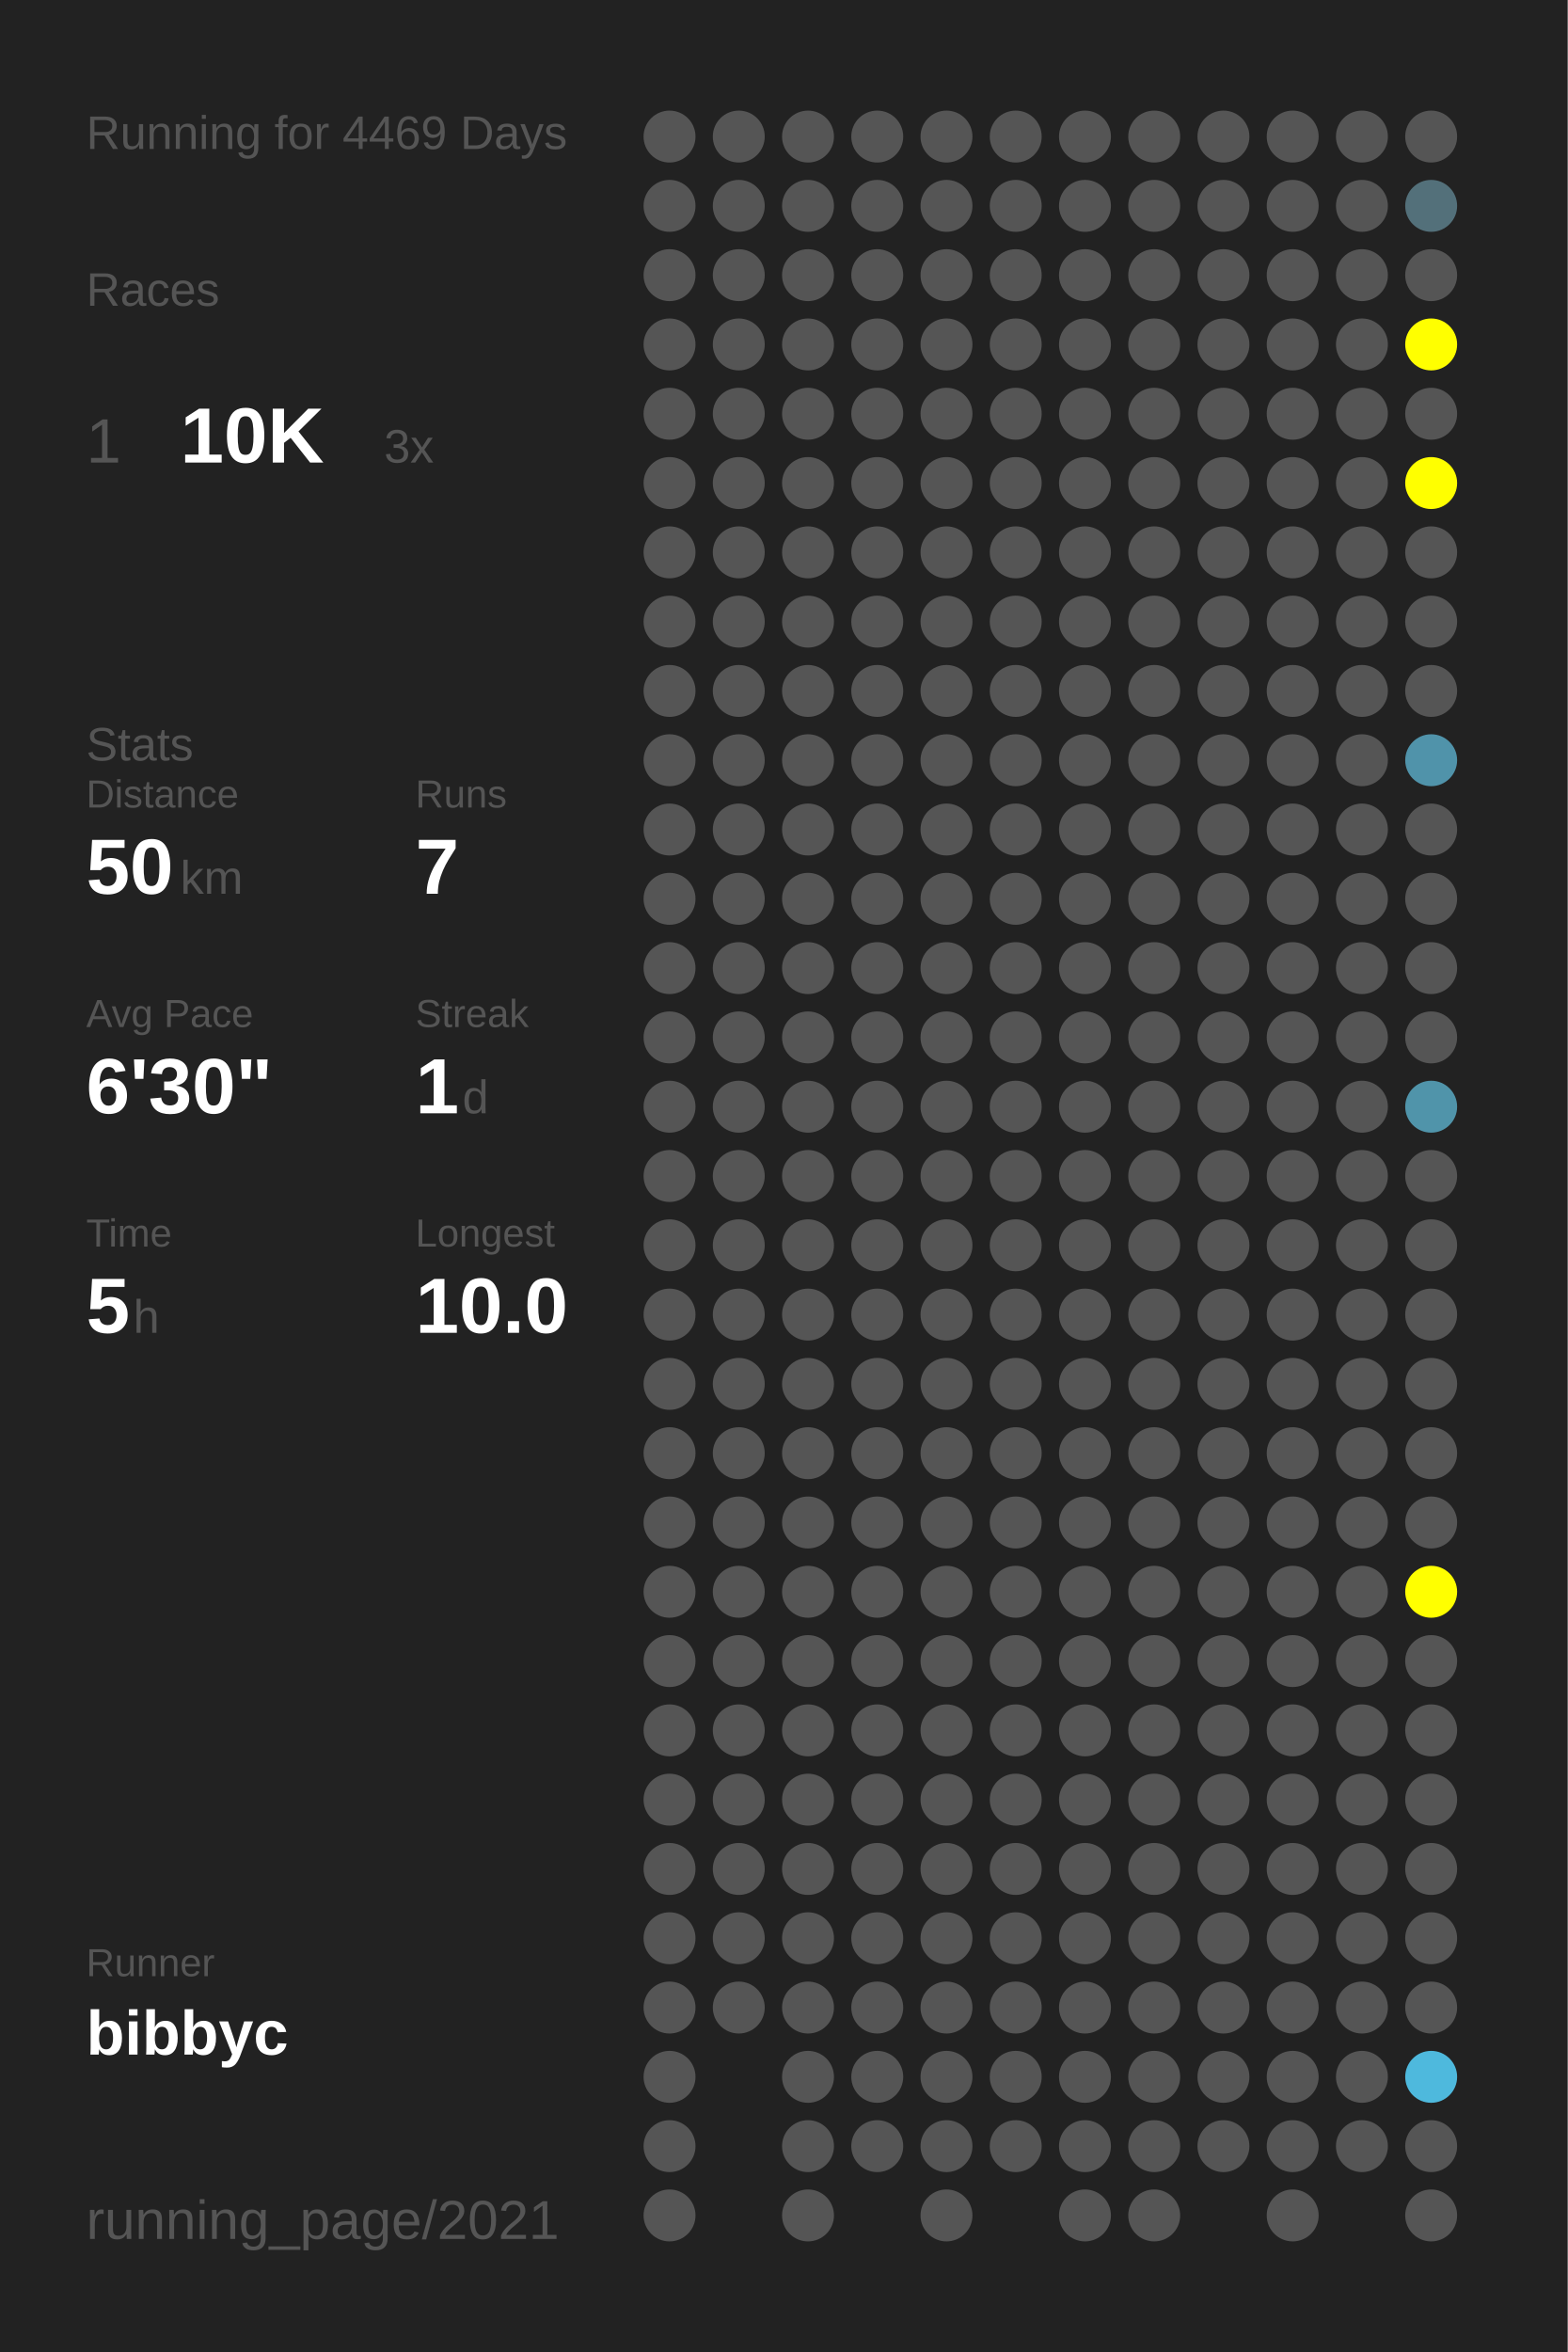
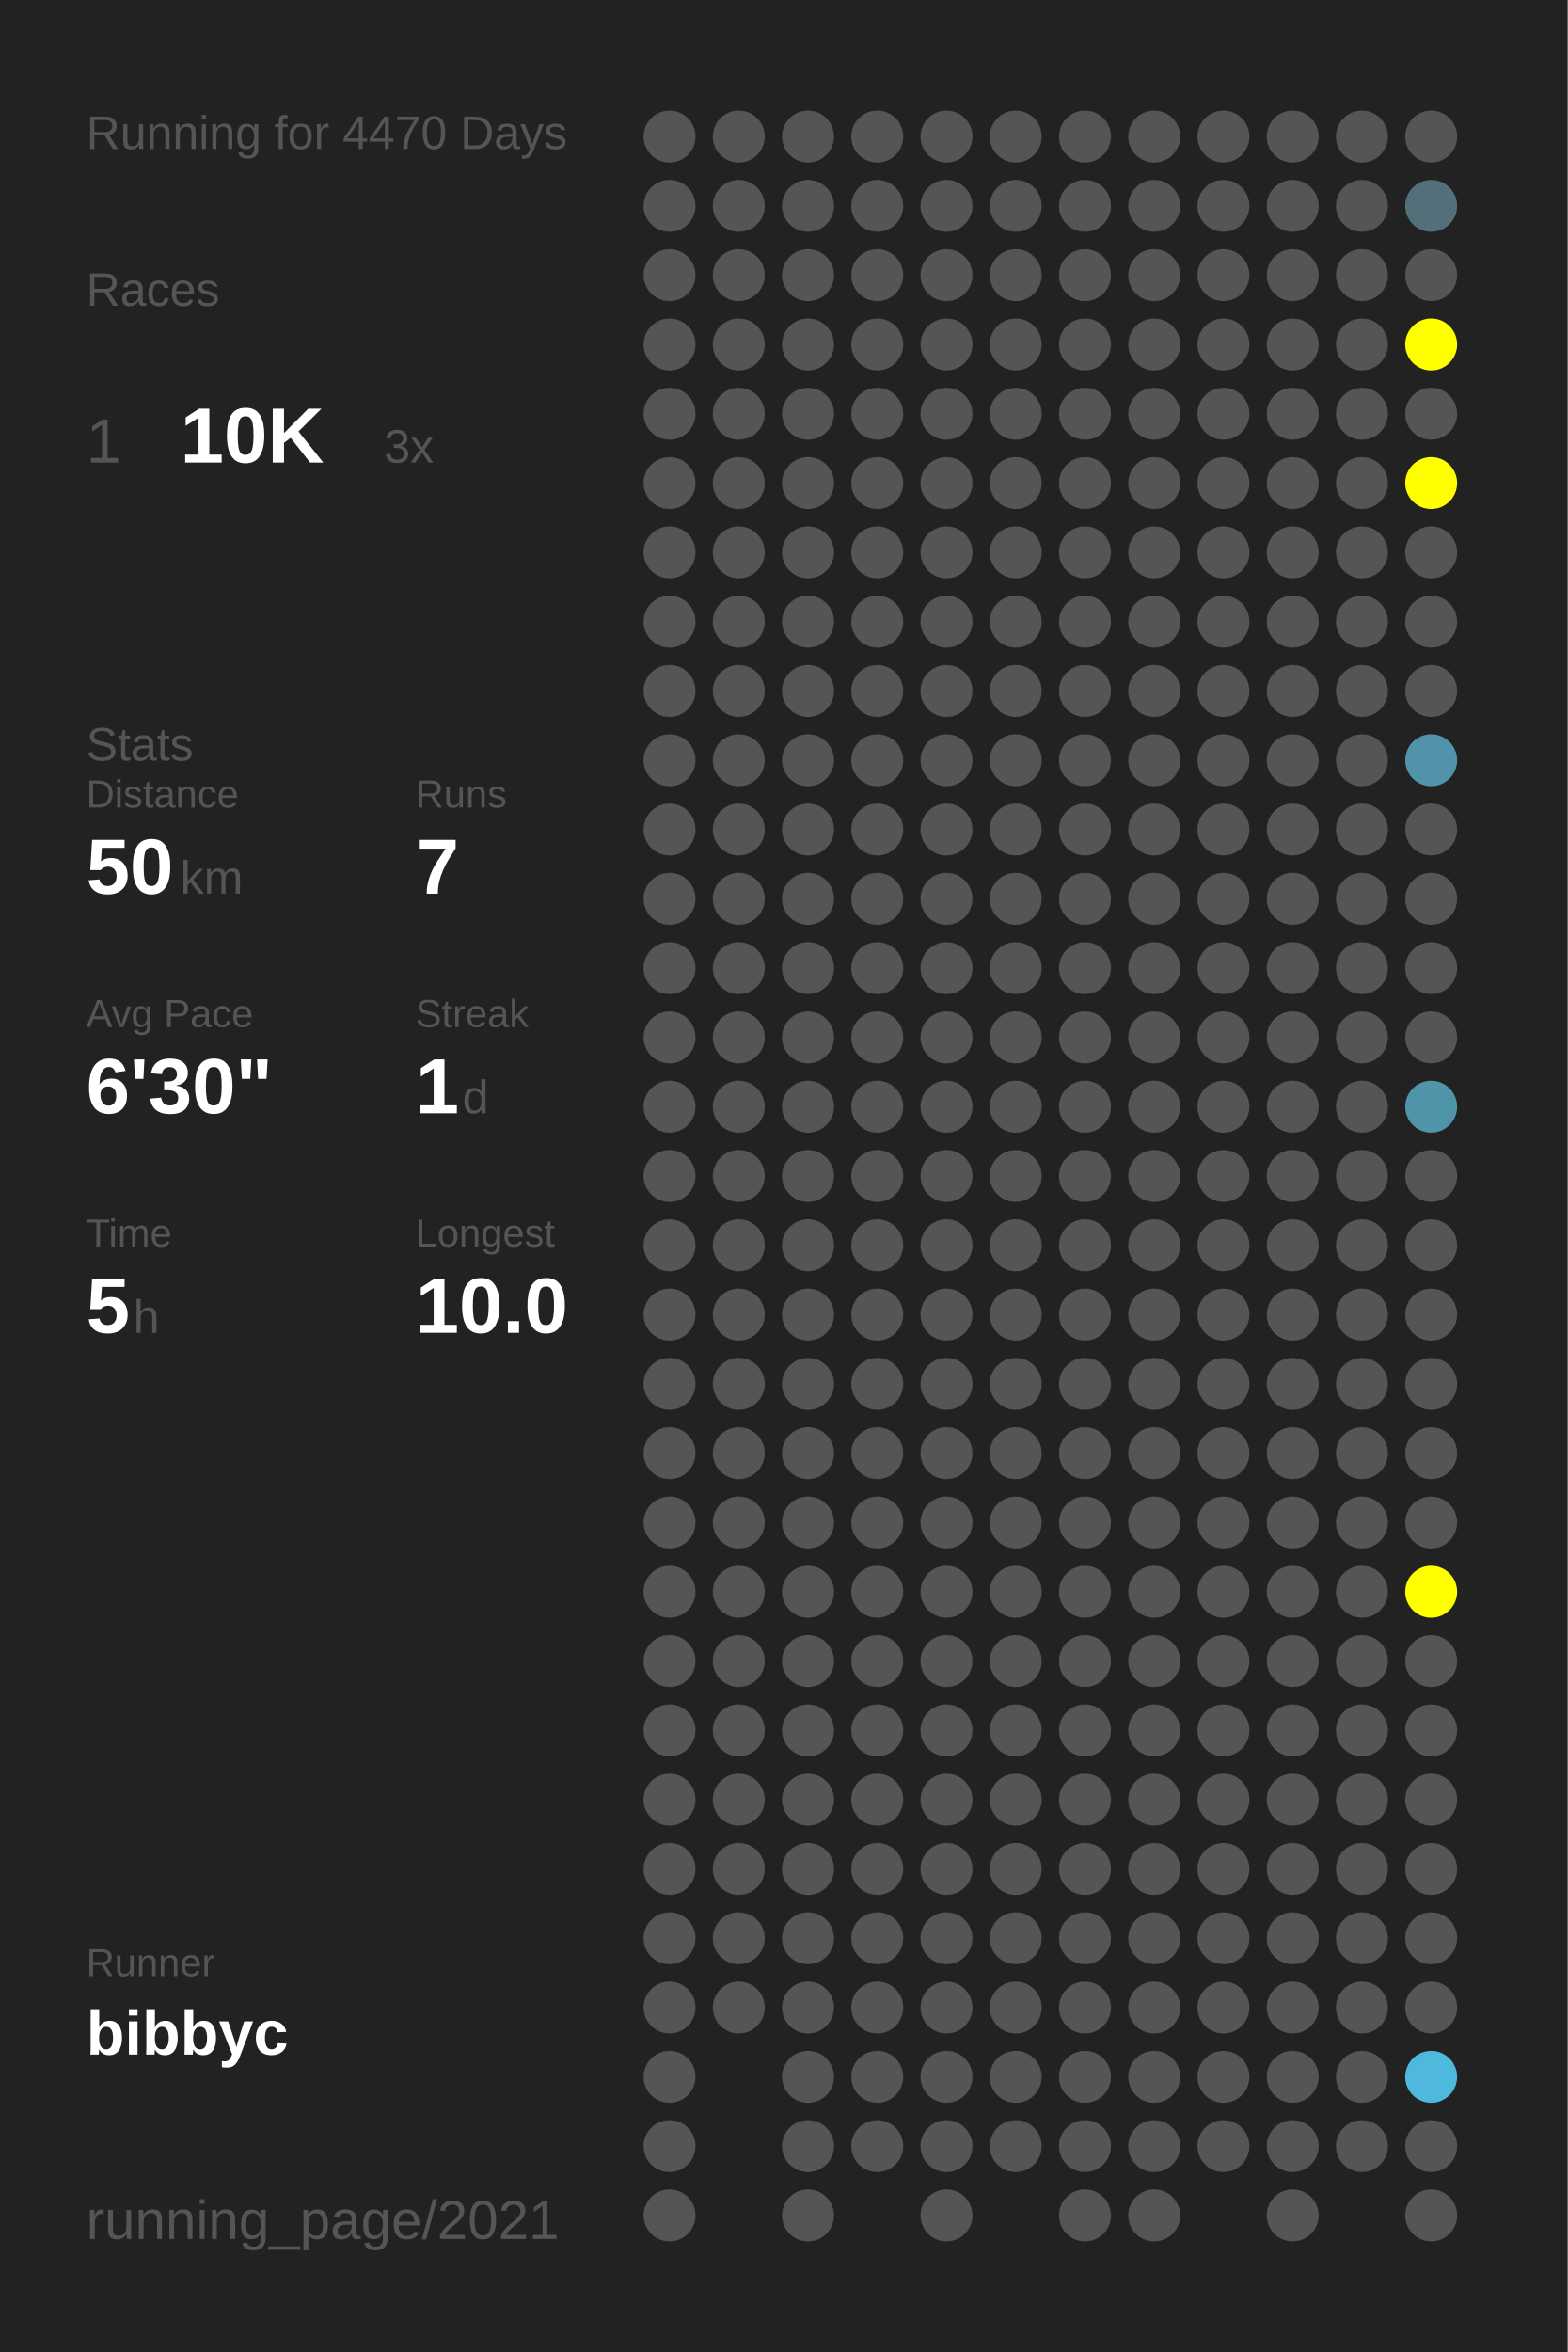
<svg xmlns="http://www.w3.org/2000/svg" baseProfile="full" height="300mm" version="1.1" viewBox="0,0,200,300" width="200mm">
  <defs />
  <rect fill="#222222" height="300" width="200" x="0" y="0" />
-   <text fill="#555555" style="font-size:6px; font-family:Arial;" x="11" y="19">Running for 4469 Days</text>
+   <text fill="#555555" style="font-size:6px; font-family:Arial;" x="11" y="19">Running for 4470 Days</text>
  <text fill="#555555" style="font-size:6px; font-family:Arial;" x="11" y="39">Races</text>
  <text fill="#555555" style="font-size:8px; font-family:Arial;" x="11" y="59">1</text>
  <text fill="#FFFFFF" style="font-size:10px; font-family:Arial; font-weight:bold;" x="23" y="59">10K</text>
  <text fill="#555555" style="font-size:6px; font-family:Arial;" x="49" y="59">3x</text>
  <text fill="#555555" style="font-size:6px; font-family:Arial;" x="11" y="97">Stats</text>
  <text fill="#555555" style="font-size:5px; font-family:Arial;" x="11" y="103">Distance</text>
  <text fill="#FFFFFF" style="font-size:10px; font-family:Arial; font-weight:bold;" x="11" y="114">50</text>
  <text fill="#555555" style="font-size:6px; font-family:Arial;" x="23" y="114">km</text>
  <text fill="#555555" style="font-size:5px; font-family:Arial;" x="53" y="103">Runs</text>
  <text fill="#FFFFFF" style="font-size:10px; font-family:Arial; font-weight:bold;" x="53" y="114">7</text>
  <text fill="#555555" style="font-size:5px; font-family:Arial;" x="11" y="131">Avg Pace</text>
  <text fill="#FFFFFF" style="font-size:10px; font-family:Arial; font-weight:bold;" x="11" y="142">6'30"</text>
  <text fill="#555555" style="font-size:5px; font-family:Arial;" x="53" y="131">Streak</text>
  <text fill="#FFFFFF" style="font-size:10px; font-family:Arial; font-weight:bold;" x="53" y="142">1</text>
  <text fill="#555555" style="font-size:6px; font-family:Arial;" x="59" y="142">d</text>
  <text fill="#555555" style="font-size:5px; font-family:Arial;" x="11" y="159">Time</text>
  <text fill="#FFFFFF" style="font-size:10px; font-family:Arial; font-weight:bold;" x="11" y="170">5</text>
  <text fill="#555555" style="font-size:6px; font-family:Arial;" x="17" y="170">h</text>
  <text fill="#555555" style="font-size:5px; font-family:Arial;" x="53" y="159">Longest</text>
  <text fill="#FFFFFF" style="font-size:10px; font-family:Arial; font-weight:bold;" x="53" y="170">10.0</text>
  <text fill="#555555" style="font-size:5px; font-family:Arial;" x="11" y="252.065">Runner</text>
  <text fill="#FFFFFF" style="font-size:8px; font-family:Arial; font-weight:bold;" x="11" y="262.065">bibbyc</text>
  <text fill="#555555" style="font-size:7px; font-family:Arial;" x="11" y="285.581">running_page/2021</text>
  <circle cx="85.417" cy="17.419" fill="#555555" r="3.312" />
  <circle cx="85.417" cy="26.258" fill="#555555" r="3.312" />
  <circle cx="85.417" cy="35.097" fill="#555555" r="3.312" />
  <circle cx="85.417" cy="43.935" fill="#555555" r="3.312" />
  <circle cx="85.417" cy="52.774" fill="#555555" r="3.312" />
  <circle cx="85.417" cy="61.613" fill="#555555" r="3.312" />
  <circle cx="85.417" cy="70.452" fill="#555555" r="3.312" />
  <circle cx="85.417" cy="79.29" fill="#555555" r="3.312" />
  <circle cx="85.417" cy="88.129" fill="#555555" r="3.312" />
  <circle cx="85.417" cy="96.968" fill="#555555" r="3.312" />
  <circle cx="85.417" cy="105.806" fill="#555555" r="3.312" />
  <circle cx="85.417" cy="114.645" fill="#555555" r="3.312" />
  <circle cx="85.417" cy="123.484" fill="#555555" r="3.312" />
  <circle cx="85.417" cy="132.323" fill="#555555" r="3.312" />
  <circle cx="85.417" cy="141.161" fill="#555555" r="3.312" />
  <circle cx="85.417" cy="150" fill="#555555" r="3.312" />
  <circle cx="85.417" cy="158.839" fill="#555555" r="3.312" />
  <circle cx="85.417" cy="167.677" fill="#555555" r="3.312" />
  <circle cx="85.417" cy="176.516" fill="#555555" r="3.312" />
  <circle cx="85.417" cy="185.355" fill="#555555" r="3.312" />
  <circle cx="85.417" cy="194.194" fill="#555555" r="3.312" />
  <circle cx="85.417" cy="203.032" fill="#555555" r="3.312" />
  <circle cx="85.417" cy="211.871" fill="#555555" r="3.312" />
  <circle cx="85.417" cy="220.71" fill="#555555" r="3.312" />
  <circle cx="85.417" cy="229.548" fill="#555555" r="3.312" />
  <circle cx="85.417" cy="238.387" fill="#555555" r="3.312" />
  <circle cx="85.417" cy="247.226" fill="#555555" r="3.312" />
  <circle cx="85.417" cy="256.065" fill="#555555" r="3.312" />
  <circle cx="85.417" cy="264.903" fill="#555555" r="3.312" />
  <circle cx="85.417" cy="273.742" fill="#555555" r="3.312" />
  <circle cx="85.417" cy="282.581" fill="#555555" r="3.312" />
  <circle cx="94.25" cy="17.419" fill="#555555" r="3.312" />
  <circle cx="94.25" cy="26.258" fill="#555555" r="3.312" />
  <circle cx="94.25" cy="35.097" fill="#555555" r="3.312" />
  <circle cx="94.25" cy="43.935" fill="#555555" r="3.312" />
  <circle cx="94.25" cy="52.774" fill="#555555" r="3.312" />
  <circle cx="94.25" cy="61.613" fill="#555555" r="3.312" />
  <circle cx="94.25" cy="70.452" fill="#555555" r="3.312" />
  <circle cx="94.25" cy="79.29" fill="#555555" r="3.312" />
  <circle cx="94.25" cy="88.129" fill="#555555" r="3.312" />
  <circle cx="94.25" cy="96.968" fill="#555555" r="3.312" />
  <circle cx="94.25" cy="105.806" fill="#555555" r="3.312" />
  <circle cx="94.25" cy="114.645" fill="#555555" r="3.312" />
  <circle cx="94.25" cy="123.484" fill="#555555" r="3.312" />
  <circle cx="94.25" cy="132.323" fill="#555555" r="3.312" />
  <circle cx="94.25" cy="141.161" fill="#555555" r="3.312" />
  <circle cx="94.25" cy="150" fill="#555555" r="3.312" />
  <circle cx="94.25" cy="158.839" fill="#555555" r="3.312" />
  <circle cx="94.25" cy="167.677" fill="#555555" r="3.312" />
  <circle cx="94.25" cy="176.516" fill="#555555" r="3.312" />
  <circle cx="94.25" cy="185.355" fill="#555555" r="3.312" />
  <circle cx="94.25" cy="194.194" fill="#555555" r="3.312" />
  <circle cx="94.25" cy="203.032" fill="#555555" r="3.312" />
  <circle cx="94.25" cy="211.871" fill="#555555" r="3.312" />
  <circle cx="94.25" cy="220.71" fill="#555555" r="3.312" />
  <circle cx="94.25" cy="229.548" fill="#555555" r="3.312" />
  <circle cx="94.25" cy="238.387" fill="#555555" r="3.312" />
  <circle cx="94.25" cy="247.226" fill="#555555" r="3.312" />
  <circle cx="94.25" cy="256.065" fill="#555555" r="3.312" />
  <circle cx="103.083" cy="17.419" fill="#555555" r="3.312" />
  <circle cx="103.083" cy="26.258" fill="#555555" r="3.312" />
  <circle cx="103.083" cy="35.097" fill="#555555" r="3.312" />
  <circle cx="103.083" cy="43.935" fill="#555555" r="3.312" />
  <circle cx="103.083" cy="52.774" fill="#555555" r="3.312" />
  <circle cx="103.083" cy="61.613" fill="#555555" r="3.312" />
  <circle cx="103.083" cy="70.452" fill="#555555" r="3.312" />
  <circle cx="103.083" cy="79.29" fill="#555555" r="3.312" />
  <circle cx="103.083" cy="88.129" fill="#555555" r="3.312" />
  <circle cx="103.083" cy="96.968" fill="#555555" r="3.312" />
  <circle cx="103.083" cy="105.806" fill="#555555" r="3.312" />
  <circle cx="103.083" cy="114.645" fill="#555555" r="3.312" />
  <circle cx="103.083" cy="123.484" fill="#555555" r="3.312" />
  <circle cx="103.083" cy="132.323" fill="#555555" r="3.312" />
  <circle cx="103.083" cy="141.161" fill="#555555" r="3.312" />
  <circle cx="103.083" cy="150" fill="#555555" r="3.312" />
  <circle cx="103.083" cy="158.839" fill="#555555" r="3.312" />
  <circle cx="103.083" cy="167.677" fill="#555555" r="3.312" />
  <circle cx="103.083" cy="176.516" fill="#555555" r="3.312" />
  <circle cx="103.083" cy="185.355" fill="#555555" r="3.312" />
  <circle cx="103.083" cy="194.194" fill="#555555" r="3.312" />
  <circle cx="103.083" cy="203.032" fill="#555555" r="3.312" />
  <circle cx="103.083" cy="211.871" fill="#555555" r="3.312" />
  <circle cx="103.083" cy="220.71" fill="#555555" r="3.312" />
  <circle cx="103.083" cy="229.548" fill="#555555" r="3.312" />
  <circle cx="103.083" cy="238.387" fill="#555555" r="3.312" />
  <circle cx="103.083" cy="247.226" fill="#555555" r="3.312" />
  <circle cx="103.083" cy="256.065" fill="#555555" r="3.312" />
  <circle cx="103.083" cy="264.903" fill="#555555" r="3.312" />
  <circle cx="103.083" cy="273.742" fill="#555555" r="3.312" />
  <circle cx="103.083" cy="282.581" fill="#555555" r="3.312" />
  <circle cx="111.917" cy="17.419" fill="#555555" r="3.312" />
  <circle cx="111.917" cy="26.258" fill="#555555" r="3.312" />
  <circle cx="111.917" cy="35.097" fill="#555555" r="3.312" />
  <circle cx="111.917" cy="43.935" fill="#555555" r="3.312" />
  <circle cx="111.917" cy="52.774" fill="#555555" r="3.312" />
  <circle cx="111.917" cy="61.613" fill="#555555" r="3.312" />
  <circle cx="111.917" cy="70.452" fill="#555555" r="3.312" />
  <circle cx="111.917" cy="79.29" fill="#555555" r="3.312" />
  <circle cx="111.917" cy="88.129" fill="#555555" r="3.312" />
  <circle cx="111.917" cy="96.968" fill="#555555" r="3.312" />
  <circle cx="111.917" cy="105.806" fill="#555555" r="3.312" />
  <circle cx="111.917" cy="114.645" fill="#555555" r="3.312" />
  <circle cx="111.917" cy="123.484" fill="#555555" r="3.312" />
  <circle cx="111.917" cy="132.323" fill="#555555" r="3.312" />
  <circle cx="111.917" cy="141.161" fill="#555555" r="3.312" />
  <circle cx="111.917" cy="150" fill="#555555" r="3.312" />
  <circle cx="111.917" cy="158.839" fill="#555555" r="3.312" />
  <circle cx="111.917" cy="167.677" fill="#555555" r="3.312" />
  <circle cx="111.917" cy="176.516" fill="#555555" r="3.312" />
  <circle cx="111.917" cy="185.355" fill="#555555" r="3.312" />
  <circle cx="111.917" cy="194.194" fill="#555555" r="3.312" />
  <circle cx="111.917" cy="203.032" fill="#555555" r="3.312" />
  <circle cx="111.917" cy="211.871" fill="#555555" r="3.312" />
  <circle cx="111.917" cy="220.71" fill="#555555" r="3.312" />
  <circle cx="111.917" cy="229.548" fill="#555555" r="3.312" />
  <circle cx="111.917" cy="238.387" fill="#555555" r="3.312" />
  <circle cx="111.917" cy="247.226" fill="#555555" r="3.312" />
  <circle cx="111.917" cy="256.065" fill="#555555" r="3.312" />
  <circle cx="111.917" cy="264.903" fill="#555555" r="3.312" />
  <circle cx="111.917" cy="273.742" fill="#555555" r="3.312" />
  <circle cx="120.75" cy="17.419" fill="#555555" r="3.312" />
  <circle cx="120.75" cy="26.258" fill="#555555" r="3.312" />
  <circle cx="120.75" cy="35.097" fill="#555555" r="3.312" />
  <circle cx="120.75" cy="43.935" fill="#555555" r="3.312" />
  <circle cx="120.75" cy="52.774" fill="#555555" r="3.312" />
  <circle cx="120.75" cy="61.613" fill="#555555" r="3.312" />
  <circle cx="120.75" cy="70.452" fill="#555555" r="3.312" />
  <circle cx="120.75" cy="79.29" fill="#555555" r="3.312" />
  <circle cx="120.75" cy="88.129" fill="#555555" r="3.312" />
  <circle cx="120.75" cy="96.968" fill="#555555" r="3.312" />
  <circle cx="120.75" cy="105.806" fill="#555555" r="3.312" />
  <circle cx="120.75" cy="114.645" fill="#555555" r="3.312" />
  <circle cx="120.75" cy="123.484" fill="#555555" r="3.312" />
  <circle cx="120.75" cy="132.323" fill="#555555" r="3.312" />
  <circle cx="120.75" cy="141.161" fill="#555555" r="3.312" />
  <circle cx="120.75" cy="150" fill="#555555" r="3.312" />
  <circle cx="120.75" cy="158.839" fill="#555555" r="3.312" />
  <circle cx="120.75" cy="167.677" fill="#555555" r="3.312" />
  <circle cx="120.75" cy="176.516" fill="#555555" r="3.312" />
  <circle cx="120.75" cy="185.355" fill="#555555" r="3.312" />
  <circle cx="120.75" cy="194.194" fill="#555555" r="3.312" />
  <circle cx="120.75" cy="203.032" fill="#555555" r="3.312" />
  <circle cx="120.75" cy="211.871" fill="#555555" r="3.312" />
  <circle cx="120.75" cy="220.71" fill="#555555" r="3.312" />
  <circle cx="120.75" cy="229.548" fill="#555555" r="3.312" />
  <circle cx="120.75" cy="238.387" fill="#555555" r="3.312" />
  <circle cx="120.75" cy="247.226" fill="#555555" r="3.312" />
  <circle cx="120.75" cy="256.065" fill="#555555" r="3.312" />
  <circle cx="120.75" cy="264.903" fill="#555555" r="3.312" />
  <circle cx="120.75" cy="273.742" fill="#555555" r="3.312" />
  <circle cx="120.75" cy="282.581" fill="#555555" r="3.312" />
  <circle cx="129.583" cy="17.419" fill="#555555" r="3.312" />
  <circle cx="129.583" cy="26.258" fill="#555555" r="3.312" />
  <circle cx="129.583" cy="35.097" fill="#555555" r="3.312" />
  <circle cx="129.583" cy="43.935" fill="#555555" r="3.312" />
  <circle cx="129.583" cy="52.774" fill="#555555" r="3.312" />
  <circle cx="129.583" cy="61.613" fill="#555555" r="3.312" />
  <circle cx="129.583" cy="70.452" fill="#555555" r="3.312" />
  <circle cx="129.583" cy="79.29" fill="#555555" r="3.312" />
  <circle cx="129.583" cy="88.129" fill="#555555" r="3.312" />
  <circle cx="129.583" cy="96.968" fill="#555555" r="3.312" />
  <circle cx="129.583" cy="105.806" fill="#555555" r="3.312" />
  <circle cx="129.583" cy="114.645" fill="#555555" r="3.312" />
  <circle cx="129.583" cy="123.484" fill="#555555" r="3.312" />
  <circle cx="129.583" cy="132.323" fill="#555555" r="3.312" />
  <circle cx="129.583" cy="141.161" fill="#555555" r="3.312" />
  <circle cx="129.583" cy="150" fill="#555555" r="3.312" />
  <circle cx="129.583" cy="158.839" fill="#555555" r="3.312" />
  <circle cx="129.583" cy="167.677" fill="#555555" r="3.312" />
  <circle cx="129.583" cy="176.516" fill="#555555" r="3.312" />
  <circle cx="129.583" cy="185.355" fill="#555555" r="3.312" />
  <circle cx="129.583" cy="194.194" fill="#555555" r="3.312" />
  <circle cx="129.583" cy="203.032" fill="#555555" r="3.312" />
  <circle cx="129.583" cy="211.871" fill="#555555" r="3.312" />
  <circle cx="129.583" cy="220.71" fill="#555555" r="3.312" />
  <circle cx="129.583" cy="229.548" fill="#555555" r="3.312" />
  <circle cx="129.583" cy="238.387" fill="#555555" r="3.312" />
  <circle cx="129.583" cy="247.226" fill="#555555" r="3.312" />
  <circle cx="129.583" cy="256.065" fill="#555555" r="3.312" />
  <circle cx="129.583" cy="264.903" fill="#555555" r="3.312" />
  <circle cx="129.583" cy="273.742" fill="#555555" r="3.312" />
  <circle cx="138.417" cy="17.419" fill="#555555" r="3.312" />
  <circle cx="138.417" cy="26.258" fill="#555555" r="3.312" />
  <circle cx="138.417" cy="35.097" fill="#555555" r="3.312" />
  <circle cx="138.417" cy="43.935" fill="#555555" r="3.312" />
  <circle cx="138.417" cy="52.774" fill="#555555" r="3.312" />
  <circle cx="138.417" cy="61.613" fill="#555555" r="3.312" />
  <circle cx="138.417" cy="70.452" fill="#555555" r="3.312" />
  <circle cx="138.417" cy="79.29" fill="#555555" r="3.312" />
  <circle cx="138.417" cy="88.129" fill="#555555" r="3.312" />
  <circle cx="138.417" cy="96.968" fill="#555555" r="3.312" />
  <circle cx="138.417" cy="105.806" fill="#555555" r="3.312" />
  <circle cx="138.417" cy="114.645" fill="#555555" r="3.312" />
  <circle cx="138.417" cy="123.484" fill="#555555" r="3.312" />
  <circle cx="138.417" cy="132.323" fill="#555555" r="3.312" />
  <circle cx="138.417" cy="141.161" fill="#555555" r="3.312" />
  <circle cx="138.417" cy="150" fill="#555555" r="3.312" />
  <circle cx="138.417" cy="158.839" fill="#555555" r="3.312" />
  <circle cx="138.417" cy="167.677" fill="#555555" r="3.312" />
  <circle cx="138.417" cy="176.516" fill="#555555" r="3.312" />
  <circle cx="138.417" cy="185.355" fill="#555555" r="3.312" />
  <circle cx="138.417" cy="194.194" fill="#555555" r="3.312" />
  <circle cx="138.417" cy="203.032" fill="#555555" r="3.312" />
  <circle cx="138.417" cy="211.871" fill="#555555" r="3.312" />
  <circle cx="138.417" cy="220.71" fill="#555555" r="3.312" />
  <circle cx="138.417" cy="229.548" fill="#555555" r="3.312" />
  <circle cx="138.417" cy="238.387" fill="#555555" r="3.312" />
  <circle cx="138.417" cy="247.226" fill="#555555" r="3.312" />
  <circle cx="138.417" cy="256.065" fill="#555555" r="3.312" />
  <circle cx="138.417" cy="264.903" fill="#555555" r="3.312" />
  <circle cx="138.417" cy="273.742" fill="#555555" r="3.312" />
  <circle cx="138.417" cy="282.581" fill="#555555" r="3.312" />
  <circle cx="147.25" cy="17.419" fill="#555555" r="3.312" />
  <circle cx="147.25" cy="26.258" fill="#555555" r="3.312" />
  <circle cx="147.25" cy="35.097" fill="#555555" r="3.312" />
  <circle cx="147.25" cy="43.935" fill="#555555" r="3.312" />
  <circle cx="147.25" cy="52.774" fill="#555555" r="3.312" />
  <circle cx="147.25" cy="61.613" fill="#555555" r="3.312" />
  <circle cx="147.25" cy="70.452" fill="#555555" r="3.312" />
  <circle cx="147.25" cy="79.29" fill="#555555" r="3.312" />
  <circle cx="147.25" cy="88.129" fill="#555555" r="3.312" />
  <circle cx="147.25" cy="96.968" fill="#555555" r="3.312" />
  <circle cx="147.25" cy="105.806" fill="#555555" r="3.312" />
  <circle cx="147.25" cy="114.645" fill="#555555" r="3.312" />
  <circle cx="147.25" cy="123.484" fill="#555555" r="3.312" />
  <circle cx="147.25" cy="132.323" fill="#555555" r="3.312" />
  <circle cx="147.25" cy="141.161" fill="#555555" r="3.312" />
  <circle cx="147.25" cy="150" fill="#555555" r="3.312" />
  <circle cx="147.25" cy="158.839" fill="#555555" r="3.312" />
  <circle cx="147.25" cy="167.677" fill="#555555" r="3.312" />
  <circle cx="147.25" cy="176.516" fill="#555555" r="3.312" />
  <circle cx="147.25" cy="185.355" fill="#555555" r="3.312" />
  <circle cx="147.25" cy="194.194" fill="#555555" r="3.312" />
  <circle cx="147.25" cy="203.032" fill="#555555" r="3.312" />
  <circle cx="147.25" cy="211.871" fill="#555555" r="3.312" />
  <circle cx="147.25" cy="220.71" fill="#555555" r="3.312" />
  <circle cx="147.25" cy="229.548" fill="#555555" r="3.312" />
  <circle cx="147.25" cy="238.387" fill="#555555" r="3.312" />
  <circle cx="147.25" cy="247.226" fill="#555555" r="3.312" />
  <circle cx="147.25" cy="256.065" fill="#555555" r="3.312" />
  <circle cx="147.25" cy="264.903" fill="#555555" r="3.312" />
  <circle cx="147.25" cy="273.742" fill="#555555" r="3.312" />
  <circle cx="147.25" cy="282.581" fill="#555555" r="3.312" />
  <circle cx="156.083" cy="17.419" fill="#555555" r="3.312" />
  <circle cx="156.083" cy="26.258" fill="#555555" r="3.312" />
  <circle cx="156.083" cy="35.097" fill="#555555" r="3.312" />
  <circle cx="156.083" cy="43.935" fill="#555555" r="3.312" />
  <circle cx="156.083" cy="52.774" fill="#555555" r="3.312" />
  <circle cx="156.083" cy="61.613" fill="#555555" r="3.312" />
  <circle cx="156.083" cy="70.452" fill="#555555" r="3.312" />
  <circle cx="156.083" cy="79.29" fill="#555555" r="3.312" />
  <circle cx="156.083" cy="88.129" fill="#555555" r="3.312" />
  <circle cx="156.083" cy="96.968" fill="#555555" r="3.312" />
  <circle cx="156.083" cy="105.806" fill="#555555" r="3.312" />
  <circle cx="156.083" cy="114.645" fill="#555555" r="3.312" />
  <circle cx="156.083" cy="123.484" fill="#555555" r="3.312" />
  <circle cx="156.083" cy="132.323" fill="#555555" r="3.312" />
  <circle cx="156.083" cy="141.161" fill="#555555" r="3.312" />
  <circle cx="156.083" cy="150" fill="#555555" r="3.312" />
  <circle cx="156.083" cy="158.839" fill="#555555" r="3.312" />
  <circle cx="156.083" cy="167.677" fill="#555555" r="3.312" />
  <circle cx="156.083" cy="176.516" fill="#555555" r="3.312" />
  <circle cx="156.083" cy="185.355" fill="#555555" r="3.312" />
  <circle cx="156.083" cy="194.194" fill="#555555" r="3.312" />
  <circle cx="156.083" cy="203.032" fill="#555555" r="3.312" />
  <circle cx="156.083" cy="211.871" fill="#555555" r="3.312" />
  <circle cx="156.083" cy="220.71" fill="#555555" r="3.312" />
  <circle cx="156.083" cy="229.548" fill="#555555" r="3.312" />
  <circle cx="156.083" cy="238.387" fill="#555555" r="3.312" />
  <circle cx="156.083" cy="247.226" fill="#555555" r="3.312" />
  <circle cx="156.083" cy="256.065" fill="#555555" r="3.312" />
  <circle cx="156.083" cy="264.903" fill="#555555" r="3.312" />
  <circle cx="156.083" cy="273.742" fill="#555555" r="3.312" />
  <circle cx="164.917" cy="17.419" fill="#555555" r="3.312" />
  <circle cx="164.917" cy="26.258" fill="#555555" r="3.312" />
  <circle cx="164.917" cy="35.097" fill="#555555" r="3.312" />
  <circle cx="164.917" cy="43.935" fill="#555555" r="3.312" />
  <circle cx="164.917" cy="52.774" fill="#555555" r="3.312" />
  <circle cx="164.917" cy="61.613" fill="#555555" r="3.312" />
  <circle cx="164.917" cy="70.452" fill="#555555" r="3.312" />
  <circle cx="164.917" cy="79.29" fill="#555555" r="3.312" />
  <circle cx="164.917" cy="88.129" fill="#555555" r="3.312" />
  <circle cx="164.917" cy="96.968" fill="#555555" r="3.312" />
  <circle cx="164.917" cy="105.806" fill="#555555" r="3.312" />
  <circle cx="164.917" cy="114.645" fill="#555555" r="3.312" />
  <circle cx="164.917" cy="123.484" fill="#555555" r="3.312" />
  <circle cx="164.917" cy="132.323" fill="#555555" r="3.312" />
  <circle cx="164.917" cy="141.161" fill="#555555" r="3.312" />
  <circle cx="164.917" cy="150" fill="#555555" r="3.312" />
  <circle cx="164.917" cy="158.839" fill="#555555" r="3.312" />
  <circle cx="164.917" cy="167.677" fill="#555555" r="3.312" />
  <circle cx="164.917" cy="176.516" fill="#555555" r="3.312" />
  <circle cx="164.917" cy="185.355" fill="#555555" r="3.312" />
  <circle cx="164.917" cy="194.194" fill="#555555" r="3.312" />
  <circle cx="164.917" cy="203.032" fill="#555555" r="3.312" />
  <circle cx="164.917" cy="211.871" fill="#555555" r="3.312" />
  <circle cx="164.917" cy="220.71" fill="#555555" r="3.312" />
  <circle cx="164.917" cy="229.548" fill="#555555" r="3.312" />
  <circle cx="164.917" cy="238.387" fill="#555555" r="3.312" />
  <circle cx="164.917" cy="247.226" fill="#555555" r="3.312" />
  <circle cx="164.917" cy="256.065" fill="#555555" r="3.312" />
  <circle cx="164.917" cy="264.903" fill="#555555" r="3.312" />
  <circle cx="164.917" cy="273.742" fill="#555555" r="3.312" />
  <circle cx="164.917" cy="282.581" fill="#555555" r="3.312" />
  <circle cx="173.75" cy="17.419" fill="#555555" r="3.312" />
  <circle cx="173.75" cy="26.258" fill="#555555" r="3.312" />
  <circle cx="173.75" cy="35.097" fill="#555555" r="3.312" />
  <circle cx="173.75" cy="43.935" fill="#555555" r="3.312" />
  <circle cx="173.75" cy="52.774" fill="#555555" r="3.312" />
  <circle cx="173.75" cy="61.613" fill="#555555" r="3.312" />
  <circle cx="173.75" cy="70.452" fill="#555555" r="3.312" />
  <circle cx="173.75" cy="79.29" fill="#555555" r="3.312" />
  <circle cx="173.75" cy="88.129" fill="#555555" r="3.312" />
  <circle cx="173.75" cy="96.968" fill="#555555" r="3.312" />
  <circle cx="173.75" cy="105.806" fill="#555555" r="3.312" />
  <circle cx="173.75" cy="114.645" fill="#555555" r="3.312" />
  <circle cx="173.75" cy="123.484" fill="#555555" r="3.312" />
  <circle cx="173.75" cy="132.323" fill="#555555" r="3.312" />
  <circle cx="173.75" cy="141.161" fill="#555555" r="3.312" />
  <circle cx="173.75" cy="150" fill="#555555" r="3.312" />
  <circle cx="173.75" cy="158.839" fill="#555555" r="3.312" />
  <circle cx="173.75" cy="167.677" fill="#555555" r="3.312" />
  <circle cx="173.75" cy="176.516" fill="#555555" r="3.312" />
  <circle cx="173.75" cy="185.355" fill="#555555" r="3.312" />
  <circle cx="173.75" cy="194.194" fill="#555555" r="3.312" />
  <circle cx="173.75" cy="203.032" fill="#555555" r="3.312" />
  <circle cx="173.75" cy="211.871" fill="#555555" r="3.312" />
  <circle cx="173.75" cy="220.71" fill="#555555" r="3.312" />
  <circle cx="173.75" cy="229.548" fill="#555555" r="3.312" />
  <circle cx="173.75" cy="238.387" fill="#555555" r="3.312" />
  <circle cx="173.75" cy="247.226" fill="#555555" r="3.312" />
  <circle cx="173.75" cy="256.065" fill="#555555" r="3.312" />
  <circle cx="173.75" cy="264.903" fill="#555555" r="3.312" />
  <circle cx="173.75" cy="273.742" fill="#555555" r="3.312" />
  <circle cx="182.583" cy="17.419" fill="#555555" r="3.312" />
  <circle cx="182.583" cy="26.258" fill="#53707a" r="3.312" />
  <circle cx="182.583" cy="35.097" fill="#555555" r="3.312" />
  <circle cx="182.583" cy="43.935" fill="#FFFF00" r="3.312" />
  <circle cx="182.583" cy="52.774" fill="#555555" r="3.312" />
  <circle cx="182.583" cy="61.613" fill="#FFFF00" r="3.312" />
  <circle cx="182.583" cy="70.452" fill="#555555" r="3.312" />
  <circle cx="182.583" cy="79.29" fill="#555555" r="3.312" />
  <circle cx="182.583" cy="88.129" fill="#555555" r="3.312" />
  <circle cx="182.583" cy="96.968" fill="#5093aa" r="3.312" />
  <circle cx="182.583" cy="105.806" fill="#555555" r="3.312" />
  <circle cx="182.583" cy="114.645" fill="#555555" r="3.312" />
  <circle cx="182.583" cy="123.484" fill="#555555" r="3.312" />
  <circle cx="182.583" cy="132.323" fill="#555555" r="3.312" />
  <circle cx="182.583" cy="141.161" fill="#5094aa" r="3.312" />
  <circle cx="182.583" cy="150" fill="#555555" r="3.312" />
  <circle cx="182.583" cy="158.839" fill="#555555" r="3.312" />
  <circle cx="182.583" cy="167.677" fill="#555555" r="3.312" />
  <circle cx="182.583" cy="176.516" fill="#555555" r="3.312" />
  <circle cx="182.583" cy="185.355" fill="#555555" r="3.312" />
  <circle cx="182.583" cy="194.194" fill="#555555" r="3.312" />
  <circle cx="182.583" cy="203.032" fill="#FFFF00" r="3.312" />
  <circle cx="182.583" cy="211.871" fill="#555555" r="3.312" />
  <circle cx="182.583" cy="220.71" fill="#555555" r="3.312" />
  <circle cx="182.583" cy="229.548" fill="#555555" r="3.312" />
  <circle cx="182.583" cy="238.387" fill="#555555" r="3.312" />
  <circle cx="182.583" cy="247.226" fill="#555555" r="3.312" />
  <circle cx="182.583" cy="256.065" fill="#555555" r="3.312" />
  <circle cx="182.583" cy="264.903" fill="#4eb9dd" r="3.312" />
  <circle cx="182.583" cy="273.742" fill="#555555" r="3.312" />
  <circle cx="182.583" cy="282.581" fill="#555555" r="3.312" />
</svg>
